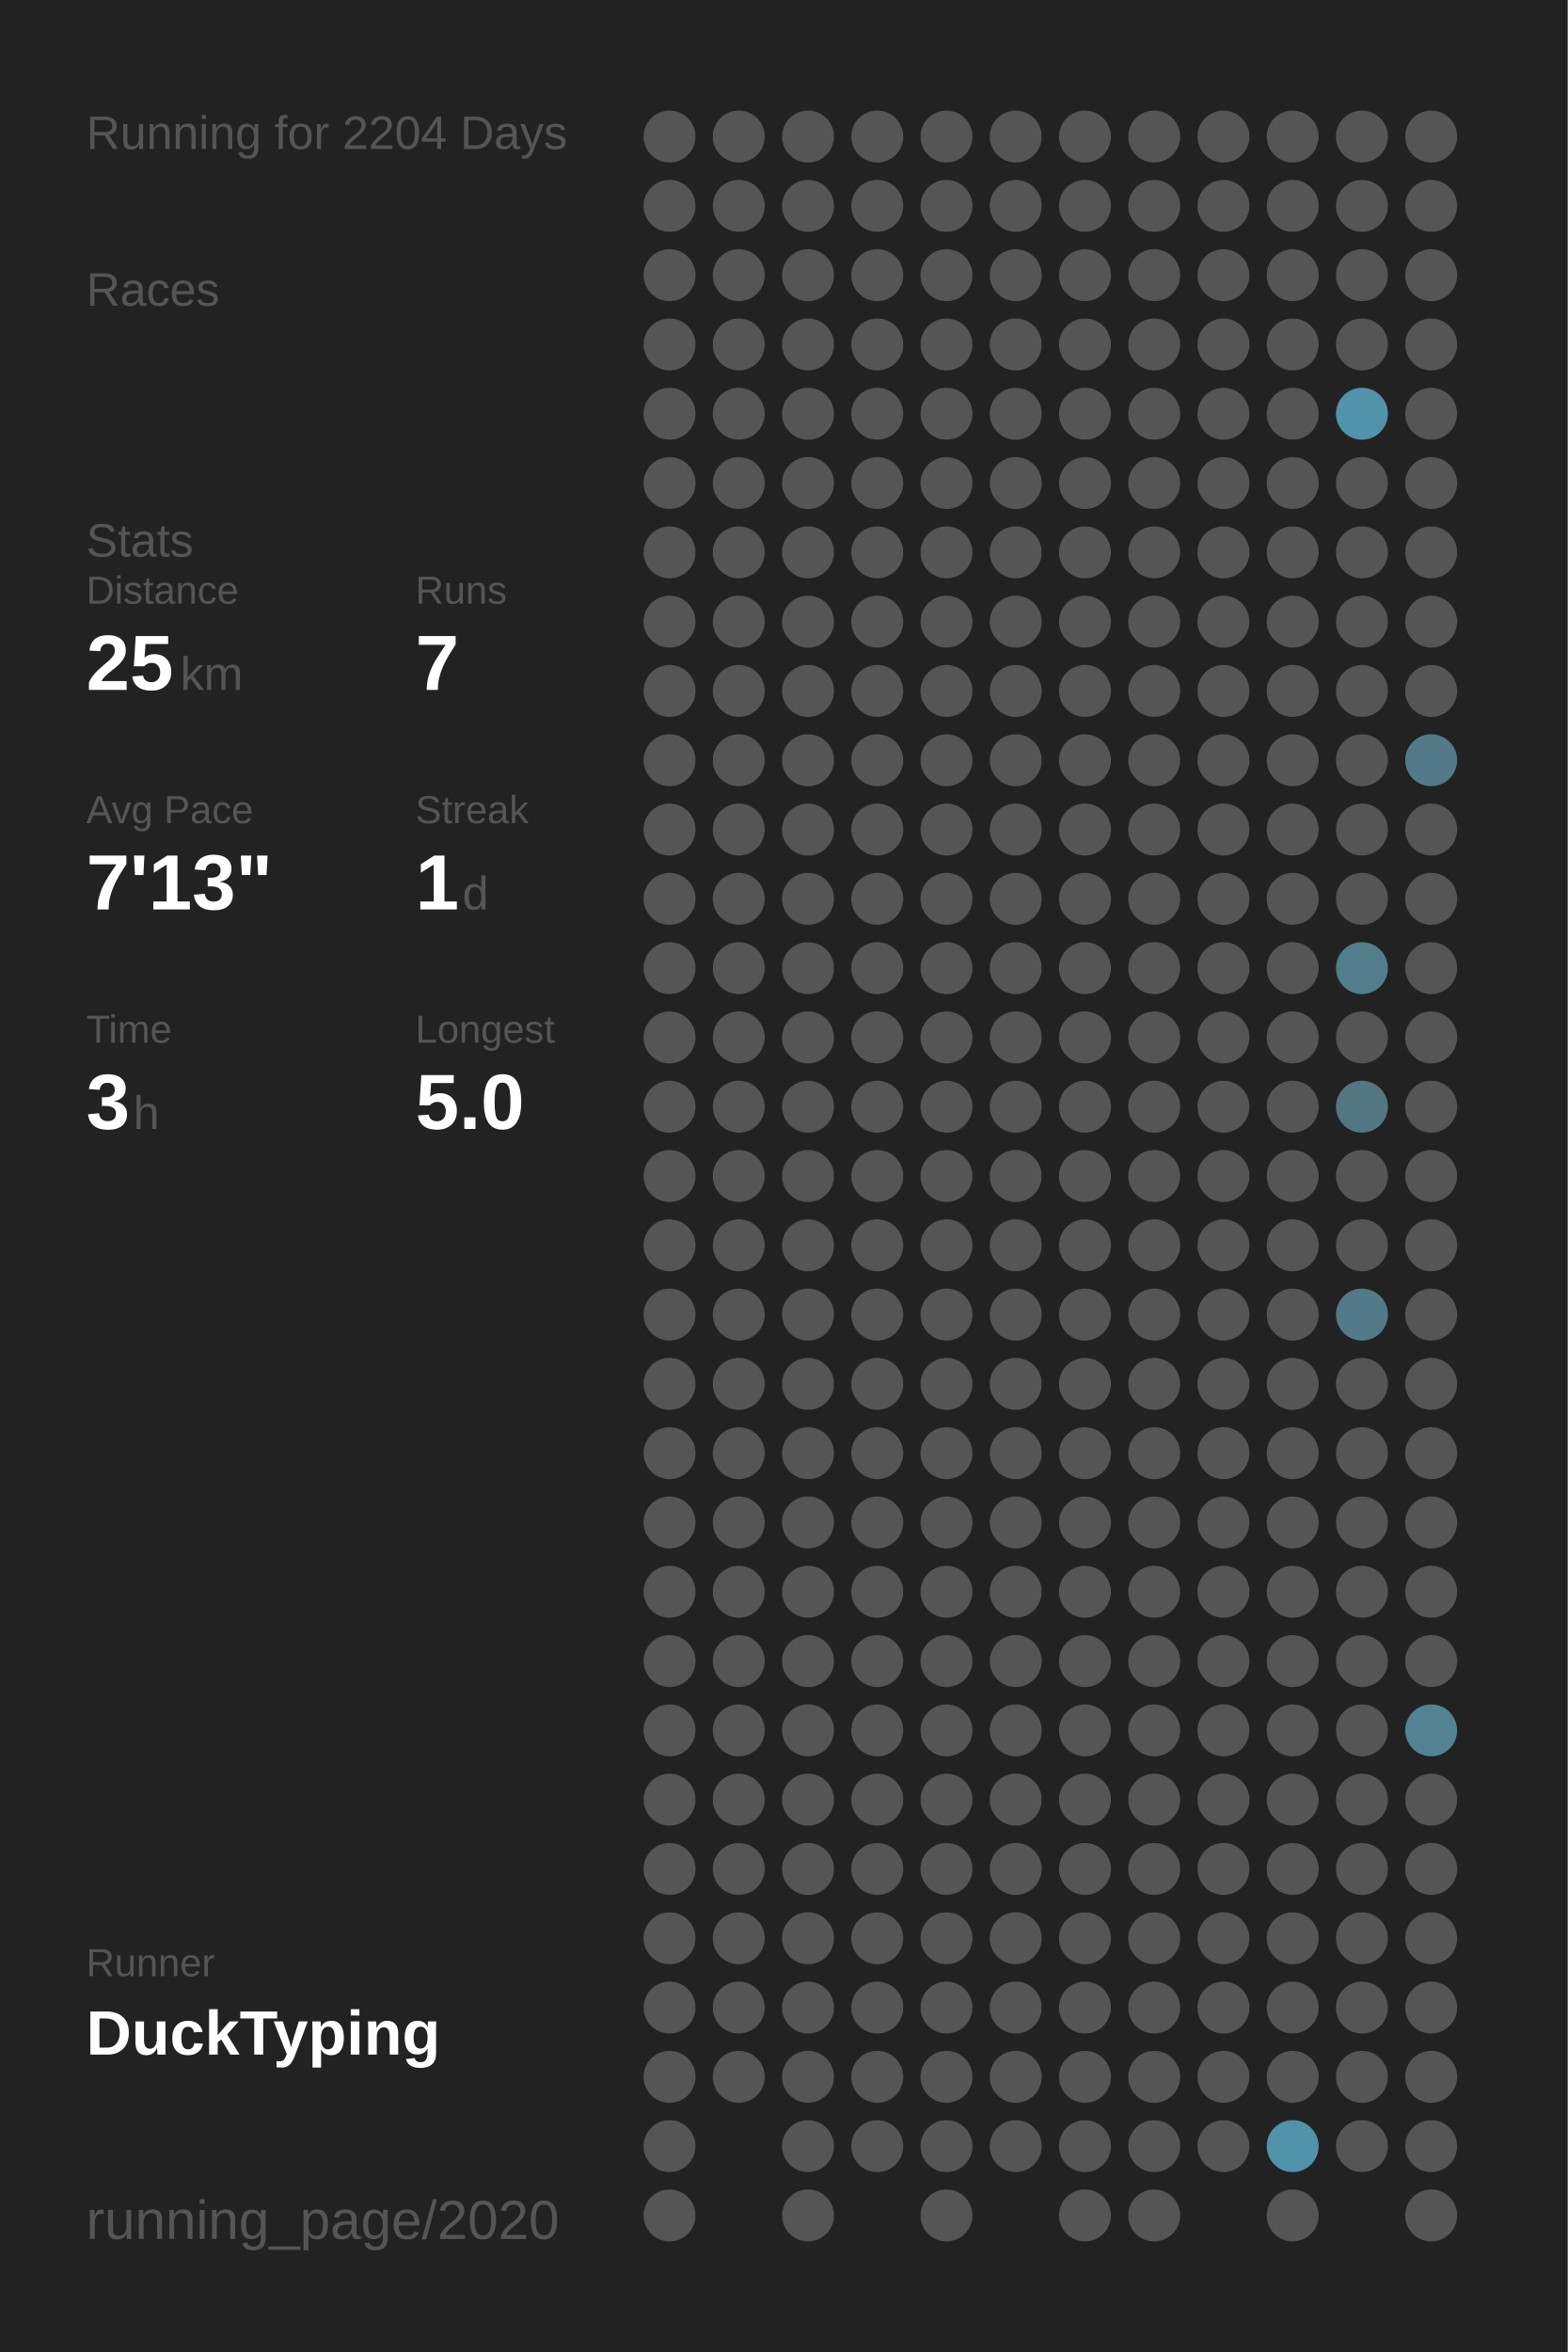
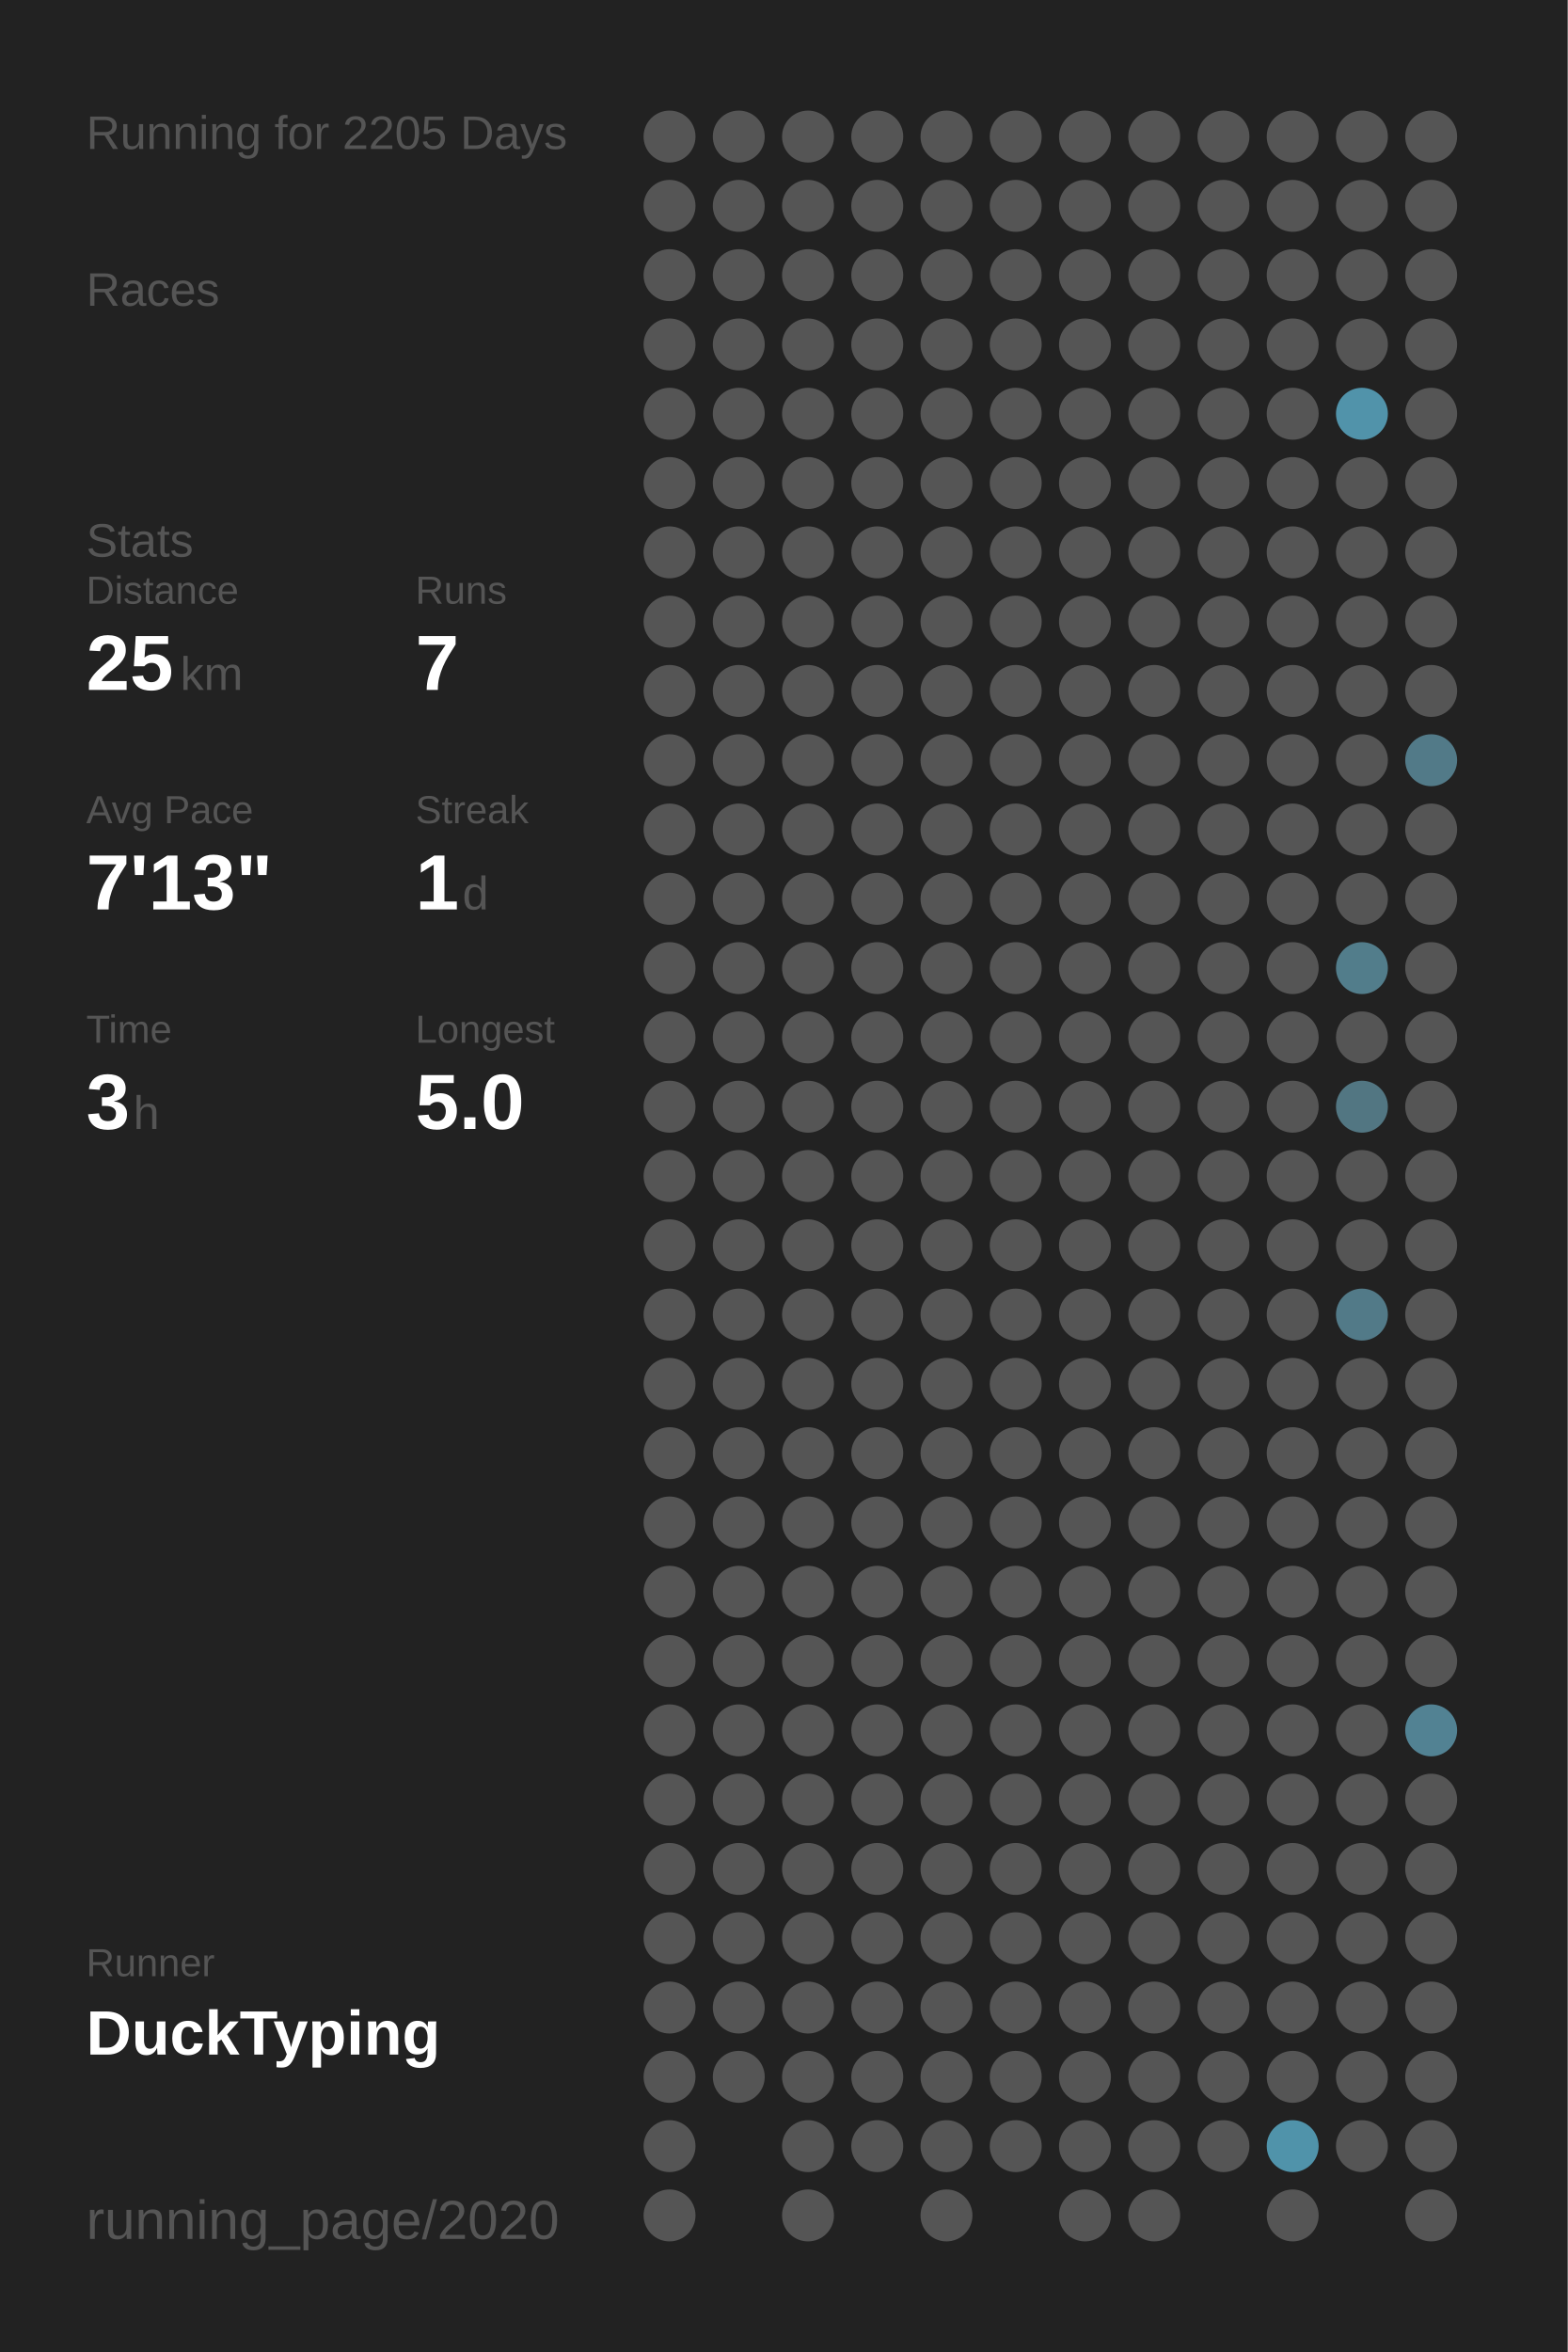
<svg xmlns="http://www.w3.org/2000/svg" baseProfile="full" height="300mm" version="1.1" viewBox="0,0,200,300" width="200mm">
  <defs />
  <rect fill="#222222" height="300" width="200" x="0" y="0" />
-   <text fill="#555555" style="font-size:6px; font-family:Arial;" x="11" y="19">Running for 2204 Days</text>
+   <text fill="#555555" style="font-size:6px; font-family:Arial;" x="11" y="19">Running for 2205 Days</text>
  <text fill="#555555" style="font-size:6px; font-family:Arial;" x="11" y="39">Races</text>
  <text fill="#555555" style="font-size:6px; font-family:Arial;" x="11" y="71">Stats</text>
  <text fill="#555555" style="font-size:5px; font-family:Arial;" x="11" y="77">Distance</text>
  <text fill="#FFFFFF" style="font-size:10px; font-family:Arial; font-weight:bold;" x="11" y="88">25</text>
  <text fill="#555555" style="font-size:6px; font-family:Arial;" x="23" y="88">km</text>
  <text fill="#555555" style="font-size:5px; font-family:Arial;" x="53" y="77">Runs</text>
  <text fill="#FFFFFF" style="font-size:10px; font-family:Arial; font-weight:bold;" x="53" y="88">7</text>
  <text fill="#555555" style="font-size:5px; font-family:Arial;" x="11" y="105">Avg Pace</text>
  <text fill="#FFFFFF" style="font-size:10px; font-family:Arial; font-weight:bold;" x="11" y="116">7'13"</text>
  <text fill="#555555" style="font-size:5px; font-family:Arial;" x="53" y="105">Streak</text>
  <text fill="#FFFFFF" style="font-size:10px; font-family:Arial; font-weight:bold;" x="53" y="116">1</text>
  <text fill="#555555" style="font-size:6px; font-family:Arial;" x="59" y="116">d</text>
  <text fill="#555555" style="font-size:5px; font-family:Arial;" x="11" y="133">Time</text>
  <text fill="#FFFFFF" style="font-size:10px; font-family:Arial; font-weight:bold;" x="11" y="144">3</text>
  <text fill="#555555" style="font-size:6px; font-family:Arial;" x="17" y="144">h</text>
  <text fill="#555555" style="font-size:5px; font-family:Arial;" x="53" y="133">Longest</text>
  <text fill="#FFFFFF" style="font-size:10px; font-family:Arial; font-weight:bold;" x="53" y="144">5.0</text>
  <text fill="#555555" style="font-size:5px; font-family:Arial;" x="11" y="252.065">Runner</text>
  <text fill="#FFFFFF" style="font-size:8px; font-family:Arial; font-weight:bold;" x="11" y="262.065">DuckTyping</text>
  <text fill="#555555" style="font-size:7px; font-family:Arial;" x="11" y="285.581">running_page/2020</text>
  <circle cx="85.417" cy="17.419" fill="#555555" r="3.312" />
  <circle cx="85.417" cy="26.258" fill="#555555" r="3.312" />
  <circle cx="85.417" cy="35.097" fill="#555555" r="3.312" />
  <circle cx="85.417" cy="43.935" fill="#555555" r="3.312" />
  <circle cx="85.417" cy="52.774" fill="#555555" r="3.312" />
  <circle cx="85.417" cy="61.613" fill="#555555" r="3.312" />
  <circle cx="85.417" cy="70.452" fill="#555555" r="3.312" />
  <circle cx="85.417" cy="79.29" fill="#555555" r="3.312" />
  <circle cx="85.417" cy="88.129" fill="#555555" r="3.312" />
  <circle cx="85.417" cy="96.968" fill="#555555" r="3.312" />
  <circle cx="85.417" cy="105.806" fill="#555555" r="3.312" />
  <circle cx="85.417" cy="114.645" fill="#555555" r="3.312" />
  <circle cx="85.417" cy="123.484" fill="#555555" r="3.312" />
  <circle cx="85.417" cy="132.323" fill="#555555" r="3.312" />
  <circle cx="85.417" cy="141.161" fill="#555555" r="3.312" />
  <circle cx="85.417" cy="150" fill="#555555" r="3.312" />
  <circle cx="85.417" cy="158.839" fill="#555555" r="3.312" />
  <circle cx="85.417" cy="167.677" fill="#555555" r="3.312" />
  <circle cx="85.417" cy="176.516" fill="#555555" r="3.312" />
  <circle cx="85.417" cy="185.355" fill="#555555" r="3.312" />
  <circle cx="85.417" cy="194.194" fill="#555555" r="3.312" />
  <circle cx="85.417" cy="203.032" fill="#555555" r="3.312" />
  <circle cx="85.417" cy="211.871" fill="#555555" r="3.312" />
  <circle cx="85.417" cy="220.71" fill="#555555" r="3.312" />
  <circle cx="85.417" cy="229.548" fill="#555555" r="3.312" />
  <circle cx="85.417" cy="238.387" fill="#555555" r="3.312" />
  <circle cx="85.417" cy="247.226" fill="#555555" r="3.312" />
  <circle cx="85.417" cy="256.065" fill="#555555" r="3.312" />
  <circle cx="85.417" cy="264.903" fill="#555555" r="3.312" />
  <circle cx="85.417" cy="273.742" fill="#555555" r="3.312" />
  <circle cx="85.417" cy="282.581" fill="#555555" r="3.312" />
  <circle cx="94.25" cy="17.419" fill="#555555" r="3.312" />
  <circle cx="94.25" cy="26.258" fill="#555555" r="3.312" />
  <circle cx="94.25" cy="35.097" fill="#555555" r="3.312" />
  <circle cx="94.25" cy="43.935" fill="#555555" r="3.312" />
  <circle cx="94.25" cy="52.774" fill="#555555" r="3.312" />
  <circle cx="94.25" cy="61.613" fill="#555555" r="3.312" />
  <circle cx="94.25" cy="70.452" fill="#555555" r="3.312" />
  <circle cx="94.25" cy="79.29" fill="#555555" r="3.312" />
  <circle cx="94.25" cy="88.129" fill="#555555" r="3.312" />
  <circle cx="94.25" cy="96.968" fill="#555555" r="3.312" />
  <circle cx="94.25" cy="105.806" fill="#555555" r="3.312" />
  <circle cx="94.25" cy="114.645" fill="#555555" r="3.312" />
  <circle cx="94.25" cy="123.484" fill="#555555" r="3.312" />
  <circle cx="94.25" cy="132.323" fill="#555555" r="3.312" />
  <circle cx="94.25" cy="141.161" fill="#555555" r="3.312" />
  <circle cx="94.25" cy="150" fill="#555555" r="3.312" />
  <circle cx="94.25" cy="158.839" fill="#555555" r="3.312" />
  <circle cx="94.25" cy="167.677" fill="#555555" r="3.312" />
  <circle cx="94.25" cy="176.516" fill="#555555" r="3.312" />
  <circle cx="94.25" cy="185.355" fill="#555555" r="3.312" />
  <circle cx="94.25" cy="194.194" fill="#555555" r="3.312" />
  <circle cx="94.25" cy="203.032" fill="#555555" r="3.312" />
  <circle cx="94.25" cy="211.871" fill="#555555" r="3.312" />
  <circle cx="94.25" cy="220.71" fill="#555555" r="3.312" />
  <circle cx="94.25" cy="229.548" fill="#555555" r="3.312" />
  <circle cx="94.25" cy="238.387" fill="#555555" r="3.312" />
  <circle cx="94.25" cy="247.226" fill="#555555" r="3.312" />
  <circle cx="94.25" cy="256.065" fill="#555555" r="3.312" />
  <circle cx="94.25" cy="264.903" fill="#555555" r="3.312" />
  <circle cx="103.083" cy="17.419" fill="#555555" r="3.312" />
  <circle cx="103.083" cy="26.258" fill="#555555" r="3.312" />
  <circle cx="103.083" cy="35.097" fill="#555555" r="3.312" />
  <circle cx="103.083" cy="43.935" fill="#555555" r="3.312" />
  <circle cx="103.083" cy="52.774" fill="#555555" r="3.312" />
  <circle cx="103.083" cy="61.613" fill="#555555" r="3.312" />
  <circle cx="103.083" cy="70.452" fill="#555555" r="3.312" />
  <circle cx="103.083" cy="79.29" fill="#555555" r="3.312" />
  <circle cx="103.083" cy="88.129" fill="#555555" r="3.312" />
  <circle cx="103.083" cy="96.968" fill="#555555" r="3.312" />
  <circle cx="103.083" cy="105.806" fill="#555555" r="3.312" />
  <circle cx="103.083" cy="114.645" fill="#555555" r="3.312" />
  <circle cx="103.083" cy="123.484" fill="#555555" r="3.312" />
  <circle cx="103.083" cy="132.323" fill="#555555" r="3.312" />
  <circle cx="103.083" cy="141.161" fill="#555555" r="3.312" />
  <circle cx="103.083" cy="150" fill="#555555" r="3.312" />
  <circle cx="103.083" cy="158.839" fill="#555555" r="3.312" />
  <circle cx="103.083" cy="167.677" fill="#555555" r="3.312" />
  <circle cx="103.083" cy="176.516" fill="#555555" r="3.312" />
  <circle cx="103.083" cy="185.355" fill="#555555" r="3.312" />
  <circle cx="103.083" cy="194.194" fill="#555555" r="3.312" />
  <circle cx="103.083" cy="203.032" fill="#555555" r="3.312" />
  <circle cx="103.083" cy="211.871" fill="#555555" r="3.312" />
  <circle cx="103.083" cy="220.71" fill="#555555" r="3.312" />
  <circle cx="103.083" cy="229.548" fill="#555555" r="3.312" />
  <circle cx="103.083" cy="238.387" fill="#555555" r="3.312" />
  <circle cx="103.083" cy="247.226" fill="#555555" r="3.312" />
  <circle cx="103.083" cy="256.065" fill="#555555" r="3.312" />
  <circle cx="103.083" cy="264.903" fill="#555555" r="3.312" />
  <circle cx="103.083" cy="273.742" fill="#555555" r="3.312" />
  <circle cx="103.083" cy="282.581" fill="#555555" r="3.312" />
  <circle cx="111.917" cy="17.419" fill="#555555" r="3.312" />
  <circle cx="111.917" cy="26.258" fill="#555555" r="3.312" />
  <circle cx="111.917" cy="35.097" fill="#555555" r="3.312" />
  <circle cx="111.917" cy="43.935" fill="#555555" r="3.312" />
  <circle cx="111.917" cy="52.774" fill="#555555" r="3.312" />
  <circle cx="111.917" cy="61.613" fill="#555555" r="3.312" />
  <circle cx="111.917" cy="70.452" fill="#555555" r="3.312" />
  <circle cx="111.917" cy="79.29" fill="#555555" r="3.312" />
  <circle cx="111.917" cy="88.129" fill="#555555" r="3.312" />
  <circle cx="111.917" cy="96.968" fill="#555555" r="3.312" />
  <circle cx="111.917" cy="105.806" fill="#555555" r="3.312" />
  <circle cx="111.917" cy="114.645" fill="#555555" r="3.312" />
  <circle cx="111.917" cy="123.484" fill="#555555" r="3.312" />
  <circle cx="111.917" cy="132.323" fill="#555555" r="3.312" />
  <circle cx="111.917" cy="141.161" fill="#555555" r="3.312" />
  <circle cx="111.917" cy="150" fill="#555555" r="3.312" />
  <circle cx="111.917" cy="158.839" fill="#555555" r="3.312" />
  <circle cx="111.917" cy="167.677" fill="#555555" r="3.312" />
  <circle cx="111.917" cy="176.516" fill="#555555" r="3.312" />
  <circle cx="111.917" cy="185.355" fill="#555555" r="3.312" />
  <circle cx="111.917" cy="194.194" fill="#555555" r="3.312" />
  <circle cx="111.917" cy="203.032" fill="#555555" r="3.312" />
  <circle cx="111.917" cy="211.871" fill="#555555" r="3.312" />
  <circle cx="111.917" cy="220.71" fill="#555555" r="3.312" />
  <circle cx="111.917" cy="229.548" fill="#555555" r="3.312" />
  <circle cx="111.917" cy="238.387" fill="#555555" r="3.312" />
  <circle cx="111.917" cy="247.226" fill="#555555" r="3.312" />
  <circle cx="111.917" cy="256.065" fill="#555555" r="3.312" />
  <circle cx="111.917" cy="264.903" fill="#555555" r="3.312" />
  <circle cx="111.917" cy="273.742" fill="#555555" r="3.312" />
  <circle cx="120.75" cy="17.419" fill="#555555" r="3.312" />
  <circle cx="120.75" cy="26.258" fill="#555555" r="3.312" />
  <circle cx="120.75" cy="35.097" fill="#555555" r="3.312" />
  <circle cx="120.75" cy="43.935" fill="#555555" r="3.312" />
  <circle cx="120.75" cy="52.774" fill="#555555" r="3.312" />
  <circle cx="120.75" cy="61.613" fill="#555555" r="3.312" />
  <circle cx="120.75" cy="70.452" fill="#555555" r="3.312" />
  <circle cx="120.75" cy="79.29" fill="#555555" r="3.312" />
  <circle cx="120.75" cy="88.129" fill="#555555" r="3.312" />
  <circle cx="120.75" cy="96.968" fill="#555555" r="3.312" />
  <circle cx="120.75" cy="105.806" fill="#555555" r="3.312" />
  <circle cx="120.75" cy="114.645" fill="#555555" r="3.312" />
  <circle cx="120.75" cy="123.484" fill="#555555" r="3.312" />
  <circle cx="120.75" cy="132.323" fill="#555555" r="3.312" />
  <circle cx="120.75" cy="141.161" fill="#555555" r="3.312" />
  <circle cx="120.75" cy="150" fill="#555555" r="3.312" />
  <circle cx="120.75" cy="158.839" fill="#555555" r="3.312" />
  <circle cx="120.75" cy="167.677" fill="#555555" r="3.312" />
  <circle cx="120.75" cy="176.516" fill="#555555" r="3.312" />
  <circle cx="120.75" cy="185.355" fill="#555555" r="3.312" />
  <circle cx="120.75" cy="194.194" fill="#555555" r="3.312" />
  <circle cx="120.75" cy="203.032" fill="#555555" r="3.312" />
  <circle cx="120.75" cy="211.871" fill="#555555" r="3.312" />
  <circle cx="120.75" cy="220.71" fill="#555555" r="3.312" />
  <circle cx="120.75" cy="229.548" fill="#555555" r="3.312" />
  <circle cx="120.75" cy="238.387" fill="#555555" r="3.312" />
  <circle cx="120.75" cy="247.226" fill="#555555" r="3.312" />
  <circle cx="120.75" cy="256.065" fill="#555555" r="3.312" />
  <circle cx="120.75" cy="264.903" fill="#555555" r="3.312" />
  <circle cx="120.75" cy="273.742" fill="#555555" r="3.312" />
  <circle cx="120.75" cy="282.581" fill="#555555" r="3.312" />
  <circle cx="129.583" cy="17.419" fill="#555555" r="3.312" />
  <circle cx="129.583" cy="26.258" fill="#555555" r="3.312" />
  <circle cx="129.583" cy="35.097" fill="#555555" r="3.312" />
  <circle cx="129.583" cy="43.935" fill="#555555" r="3.312" />
  <circle cx="129.583" cy="52.774" fill="#555555" r="3.312" />
  <circle cx="129.583" cy="61.613" fill="#555555" r="3.312" />
  <circle cx="129.583" cy="70.452" fill="#555555" r="3.312" />
  <circle cx="129.583" cy="79.29" fill="#555555" r="3.312" />
  <circle cx="129.583" cy="88.129" fill="#555555" r="3.312" />
  <circle cx="129.583" cy="96.968" fill="#555555" r="3.312" />
  <circle cx="129.583" cy="105.806" fill="#555555" r="3.312" />
  <circle cx="129.583" cy="114.645" fill="#555555" r="3.312" />
  <circle cx="129.583" cy="123.484" fill="#555555" r="3.312" />
  <circle cx="129.583" cy="132.323" fill="#555555" r="3.312" />
  <circle cx="129.583" cy="141.161" fill="#555555" r="3.312" />
  <circle cx="129.583" cy="150" fill="#555555" r="3.312" />
  <circle cx="129.583" cy="158.839" fill="#555555" r="3.312" />
  <circle cx="129.583" cy="167.677" fill="#555555" r="3.312" />
  <circle cx="129.583" cy="176.516" fill="#555555" r="3.312" />
  <circle cx="129.583" cy="185.355" fill="#555555" r="3.312" />
  <circle cx="129.583" cy="194.194" fill="#555555" r="3.312" />
  <circle cx="129.583" cy="203.032" fill="#555555" r="3.312" />
  <circle cx="129.583" cy="211.871" fill="#555555" r="3.312" />
  <circle cx="129.583" cy="220.71" fill="#555555" r="3.312" />
  <circle cx="129.583" cy="229.548" fill="#555555" r="3.312" />
  <circle cx="129.583" cy="238.387" fill="#555555" r="3.312" />
  <circle cx="129.583" cy="247.226" fill="#555555" r="3.312" />
  <circle cx="129.583" cy="256.065" fill="#555555" r="3.312" />
  <circle cx="129.583" cy="264.903" fill="#555555" r="3.312" />
  <circle cx="129.583" cy="273.742" fill="#555555" r="3.312" />
  <circle cx="138.417" cy="17.419" fill="#555555" r="3.312" />
  <circle cx="138.417" cy="26.258" fill="#555555" r="3.312" />
  <circle cx="138.417" cy="35.097" fill="#555555" r="3.312" />
  <circle cx="138.417" cy="43.935" fill="#555555" r="3.312" />
  <circle cx="138.417" cy="52.774" fill="#555555" r="3.312" />
  <circle cx="138.417" cy="61.613" fill="#555555" r="3.312" />
  <circle cx="138.417" cy="70.452" fill="#555555" r="3.312" />
  <circle cx="138.417" cy="79.29" fill="#555555" r="3.312" />
  <circle cx="138.417" cy="88.129" fill="#555555" r="3.312" />
  <circle cx="138.417" cy="96.968" fill="#555555" r="3.312" />
  <circle cx="138.417" cy="105.806" fill="#555555" r="3.312" />
  <circle cx="138.417" cy="114.645" fill="#555555" r="3.312" />
  <circle cx="138.417" cy="123.484" fill="#555555" r="3.312" />
  <circle cx="138.417" cy="132.323" fill="#555555" r="3.312" />
  <circle cx="138.417" cy="141.161" fill="#555555" r="3.312" />
  <circle cx="138.417" cy="150" fill="#555555" r="3.312" />
  <circle cx="138.417" cy="158.839" fill="#555555" r="3.312" />
  <circle cx="138.417" cy="167.677" fill="#555555" r="3.312" />
  <circle cx="138.417" cy="176.516" fill="#555555" r="3.312" />
  <circle cx="138.417" cy="185.355" fill="#555555" r="3.312" />
  <circle cx="138.417" cy="194.194" fill="#555555" r="3.312" />
  <circle cx="138.417" cy="203.032" fill="#555555" r="3.312" />
  <circle cx="138.417" cy="211.871" fill="#555555" r="3.312" />
  <circle cx="138.417" cy="220.71" fill="#555555" r="3.312" />
  <circle cx="138.417" cy="229.548" fill="#555555" r="3.312" />
  <circle cx="138.417" cy="238.387" fill="#555555" r="3.312" />
  <circle cx="138.417" cy="247.226" fill="#555555" r="3.312" />
  <circle cx="138.417" cy="256.065" fill="#555555" r="3.312" />
  <circle cx="138.417" cy="264.903" fill="#555555" r="3.312" />
  <circle cx="138.417" cy="273.742" fill="#555555" r="3.312" />
  <circle cx="138.417" cy="282.581" fill="#555555" r="3.312" />
  <circle cx="147.25" cy="17.419" fill="#555555" r="3.312" />
  <circle cx="147.25" cy="26.258" fill="#555555" r="3.312" />
  <circle cx="147.25" cy="35.097" fill="#555555" r="3.312" />
  <circle cx="147.25" cy="43.935" fill="#555555" r="3.312" />
  <circle cx="147.25" cy="52.774" fill="#555555" r="3.312" />
  <circle cx="147.25" cy="61.613" fill="#555555" r="3.312" />
  <circle cx="147.25" cy="70.452" fill="#555555" r="3.312" />
  <circle cx="147.25" cy="79.29" fill="#555555" r="3.312" />
  <circle cx="147.25" cy="88.129" fill="#555555" r="3.312" />
  <circle cx="147.25" cy="96.968" fill="#555555" r="3.312" />
  <circle cx="147.25" cy="105.806" fill="#555555" r="3.312" />
  <circle cx="147.25" cy="114.645" fill="#555555" r="3.312" />
  <circle cx="147.25" cy="123.484" fill="#555555" r="3.312" />
  <circle cx="147.25" cy="132.323" fill="#555555" r="3.312" />
  <circle cx="147.25" cy="141.161" fill="#555555" r="3.312" />
  <circle cx="147.25" cy="150" fill="#555555" r="3.312" />
  <circle cx="147.25" cy="158.839" fill="#555555" r="3.312" />
  <circle cx="147.25" cy="167.677" fill="#555555" r="3.312" />
  <circle cx="147.25" cy="176.516" fill="#555555" r="3.312" />
  <circle cx="147.25" cy="185.355" fill="#555555" r="3.312" />
  <circle cx="147.25" cy="194.194" fill="#555555" r="3.312" />
  <circle cx="147.25" cy="203.032" fill="#555555" r="3.312" />
  <circle cx="147.25" cy="211.871" fill="#555555" r="3.312" />
  <circle cx="147.25" cy="220.71" fill="#555555" r="3.312" />
  <circle cx="147.25" cy="229.548" fill="#555555" r="3.312" />
  <circle cx="147.25" cy="238.387" fill="#555555" r="3.312" />
  <circle cx="147.25" cy="247.226" fill="#555555" r="3.312" />
  <circle cx="147.25" cy="256.065" fill="#555555" r="3.312" />
  <circle cx="147.25" cy="264.903" fill="#555555" r="3.312" />
  <circle cx="147.25" cy="273.742" fill="#555555" r="3.312" />
  <circle cx="147.25" cy="282.581" fill="#555555" r="3.312" />
  <circle cx="156.083" cy="17.419" fill="#555555" r="3.312" />
  <circle cx="156.083" cy="26.258" fill="#555555" r="3.312" />
  <circle cx="156.083" cy="35.097" fill="#555555" r="3.312" />
  <circle cx="156.083" cy="43.935" fill="#555555" r="3.312" />
  <circle cx="156.083" cy="52.774" fill="#555555" r="3.312" />
  <circle cx="156.083" cy="61.613" fill="#555555" r="3.312" />
  <circle cx="156.083" cy="70.452" fill="#555555" r="3.312" />
  <circle cx="156.083" cy="79.29" fill="#555555" r="3.312" />
  <circle cx="156.083" cy="88.129" fill="#555555" r="3.312" />
  <circle cx="156.083" cy="96.968" fill="#555555" r="3.312" />
  <circle cx="156.083" cy="105.806" fill="#555555" r="3.312" />
  <circle cx="156.083" cy="114.645" fill="#555555" r="3.312" />
  <circle cx="156.083" cy="123.484" fill="#555555" r="3.312" />
  <circle cx="156.083" cy="132.323" fill="#555555" r="3.312" />
  <circle cx="156.083" cy="141.161" fill="#555555" r="3.312" />
  <circle cx="156.083" cy="150" fill="#555555" r="3.312" />
  <circle cx="156.083" cy="158.839" fill="#555555" r="3.312" />
  <circle cx="156.083" cy="167.677" fill="#555555" r="3.312" />
  <circle cx="156.083" cy="176.516" fill="#555555" r="3.312" />
  <circle cx="156.083" cy="185.355" fill="#555555" r="3.312" />
  <circle cx="156.083" cy="194.194" fill="#555555" r="3.312" />
  <circle cx="156.083" cy="203.032" fill="#555555" r="3.312" />
  <circle cx="156.083" cy="211.871" fill="#555555" r="3.312" />
  <circle cx="156.083" cy="220.71" fill="#555555" r="3.312" />
  <circle cx="156.083" cy="229.548" fill="#555555" r="3.312" />
  <circle cx="156.083" cy="238.387" fill="#555555" r="3.312" />
  <circle cx="156.083" cy="247.226" fill="#555555" r="3.312" />
  <circle cx="156.083" cy="256.065" fill="#555555" r="3.312" />
  <circle cx="156.083" cy="264.903" fill="#555555" r="3.312" />
  <circle cx="156.083" cy="273.742" fill="#555555" r="3.312" />
  <circle cx="164.917" cy="17.419" fill="#555555" r="3.312" />
  <circle cx="164.917" cy="26.258" fill="#555555" r="3.312" />
  <circle cx="164.917" cy="35.097" fill="#555555" r="3.312" />
  <circle cx="164.917" cy="43.935" fill="#555555" r="3.312" />
  <circle cx="164.917" cy="52.774" fill="#555555" r="3.312" />
  <circle cx="164.917" cy="61.613" fill="#555555" r="3.312" />
  <circle cx="164.917" cy="70.452" fill="#555555" r="3.312" />
  <circle cx="164.917" cy="79.29" fill="#555555" r="3.312" />
  <circle cx="164.917" cy="88.129" fill="#555555" r="3.312" />
  <circle cx="164.917" cy="96.968" fill="#555555" r="3.312" />
  <circle cx="164.917" cy="105.806" fill="#555555" r="3.312" />
  <circle cx="164.917" cy="114.645" fill="#555555" r="3.312" />
  <circle cx="164.917" cy="123.484" fill="#555555" r="3.312" />
  <circle cx="164.917" cy="132.323" fill="#555555" r="3.312" />
  <circle cx="164.917" cy="141.161" fill="#555555" r="3.312" />
  <circle cx="164.917" cy="150" fill="#555555" r="3.312" />
  <circle cx="164.917" cy="158.839" fill="#555555" r="3.312" />
  <circle cx="164.917" cy="167.677" fill="#555555" r="3.312" />
  <circle cx="164.917" cy="176.516" fill="#555555" r="3.312" />
  <circle cx="164.917" cy="185.355" fill="#555555" r="3.312" />
  <circle cx="164.917" cy="194.194" fill="#555555" r="3.312" />
  <circle cx="164.917" cy="203.032" fill="#555555" r="3.312" />
  <circle cx="164.917" cy="211.871" fill="#555555" r="3.312" />
  <circle cx="164.917" cy="220.71" fill="#555555" r="3.312" />
  <circle cx="164.917" cy="229.548" fill="#555555" r="3.312" />
  <circle cx="164.917" cy="238.387" fill="#555555" r="3.312" />
  <circle cx="164.917" cy="247.226" fill="#555555" r="3.312" />
  <circle cx="164.917" cy="256.065" fill="#555555" r="3.312" />
  <circle cx="164.917" cy="264.903" fill="#555555" r="3.312" />
  <circle cx="164.917" cy="273.742" fill="#5093aa" r="3.312" />
  <circle cx="164.917" cy="282.581" fill="#555555" r="3.312" />
  <circle cx="173.75" cy="17.419" fill="#555555" r="3.312" />
  <circle cx="173.75" cy="26.258" fill="#555555" r="3.312" />
  <circle cx="173.75" cy="35.097" fill="#555555" r="3.312" />
  <circle cx="173.75" cy="43.935" fill="#555555" r="3.312" />
  <circle cx="173.75" cy="52.774" fill="#5193aa" r="3.312" />
  <circle cx="173.75" cy="61.613" fill="#555555" r="3.312" />
  <circle cx="173.75" cy="70.452" fill="#555555" r="3.312" />
  <circle cx="173.75" cy="79.29" fill="#555555" r="3.312" />
  <circle cx="173.75" cy="88.129" fill="#555555" r="3.312" />
  <circle cx="173.75" cy="96.968" fill="#555555" r="3.312" />
  <circle cx="173.75" cy="105.806" fill="#555555" r="3.312" />
  <circle cx="173.75" cy="114.645" fill="#555555" r="3.312" />
  <circle cx="173.75" cy="123.484" fill="#527d8b" r="3.312" />
  <circle cx="173.75" cy="132.323" fill="#555555" r="3.312" />
  <circle cx="173.75" cy="141.161" fill="#527682" r="3.312" />
  <circle cx="173.75" cy="150" fill="#555555" r="3.312" />
  <circle cx="173.75" cy="158.839" fill="#555555" r="3.312" />
  <circle cx="173.75" cy="167.677" fill="#527a88" r="3.312" />
  <circle cx="173.75" cy="176.516" fill="#555555" r="3.312" />
  <circle cx="173.75" cy="185.355" fill="#555555" r="3.312" />
  <circle cx="173.75" cy="194.194" fill="#555555" r="3.312" />
  <circle cx="173.75" cy="203.032" fill="#555555" r="3.312" />
  <circle cx="173.75" cy="211.871" fill="#555555" r="3.312" />
  <circle cx="173.75" cy="220.71" fill="#555555" r="3.312" />
  <circle cx="173.75" cy="229.548" fill="#555555" r="3.312" />
  <circle cx="173.75" cy="238.387" fill="#555555" r="3.312" />
  <circle cx="173.75" cy="247.226" fill="#555555" r="3.312" />
  <circle cx="173.75" cy="256.065" fill="#555555" r="3.312" />
  <circle cx="173.75" cy="264.903" fill="#555555" r="3.312" />
  <circle cx="173.75" cy="273.742" fill="#555555" r="3.312" />
  <circle cx="182.583" cy="17.419" fill="#555555" r="3.312" />
  <circle cx="182.583" cy="26.258" fill="#555555" r="3.312" />
  <circle cx="182.583" cy="35.097" fill="#555555" r="3.312" />
  <circle cx="182.583" cy="43.935" fill="#555555" r="3.312" />
  <circle cx="182.583" cy="52.774" fill="#555555" r="3.312" />
  <circle cx="182.583" cy="61.613" fill="#555555" r="3.312" />
  <circle cx="182.583" cy="70.452" fill="#555555" r="3.312" />
  <circle cx="182.583" cy="79.29" fill="#555555" r="3.312" />
  <circle cx="182.583" cy="88.129" fill="#555555" r="3.312" />
  <circle cx="182.583" cy="96.968" fill="#527a88" r="3.312" />
  <circle cx="182.583" cy="105.806" fill="#555555" r="3.312" />
  <circle cx="182.583" cy="114.645" fill="#555555" r="3.312" />
  <circle cx="182.583" cy="123.484" fill="#555555" r="3.312" />
  <circle cx="182.583" cy="132.323" fill="#555555" r="3.312" />
  <circle cx="182.583" cy="141.161" fill="#555555" r="3.312" />
  <circle cx="182.583" cy="150" fill="#555555" r="3.312" />
  <circle cx="182.583" cy="158.839" fill="#555555" r="3.312" />
  <circle cx="182.583" cy="167.677" fill="#555555" r="3.312" />
  <circle cx="182.583" cy="176.516" fill="#555555" r="3.312" />
  <circle cx="182.583" cy="185.355" fill="#555555" r="3.312" />
  <circle cx="182.583" cy="194.194" fill="#555555" r="3.312" />
  <circle cx="182.583" cy="203.032" fill="#555555" r="3.312" />
  <circle cx="182.583" cy="211.871" fill="#555555" r="3.312" />
  <circle cx="182.583" cy="220.71" fill="#528293" r="3.312" />
  <circle cx="182.583" cy="229.548" fill="#555555" r="3.312" />
  <circle cx="182.583" cy="238.387" fill="#555555" r="3.312" />
  <circle cx="182.583" cy="247.226" fill="#555555" r="3.312" />
  <circle cx="182.583" cy="256.065" fill="#555555" r="3.312" />
  <circle cx="182.583" cy="264.903" fill="#555555" r="3.312" />
  <circle cx="182.583" cy="273.742" fill="#555555" r="3.312" />
  <circle cx="182.583" cy="282.581" fill="#555555" r="3.312" />
</svg>
